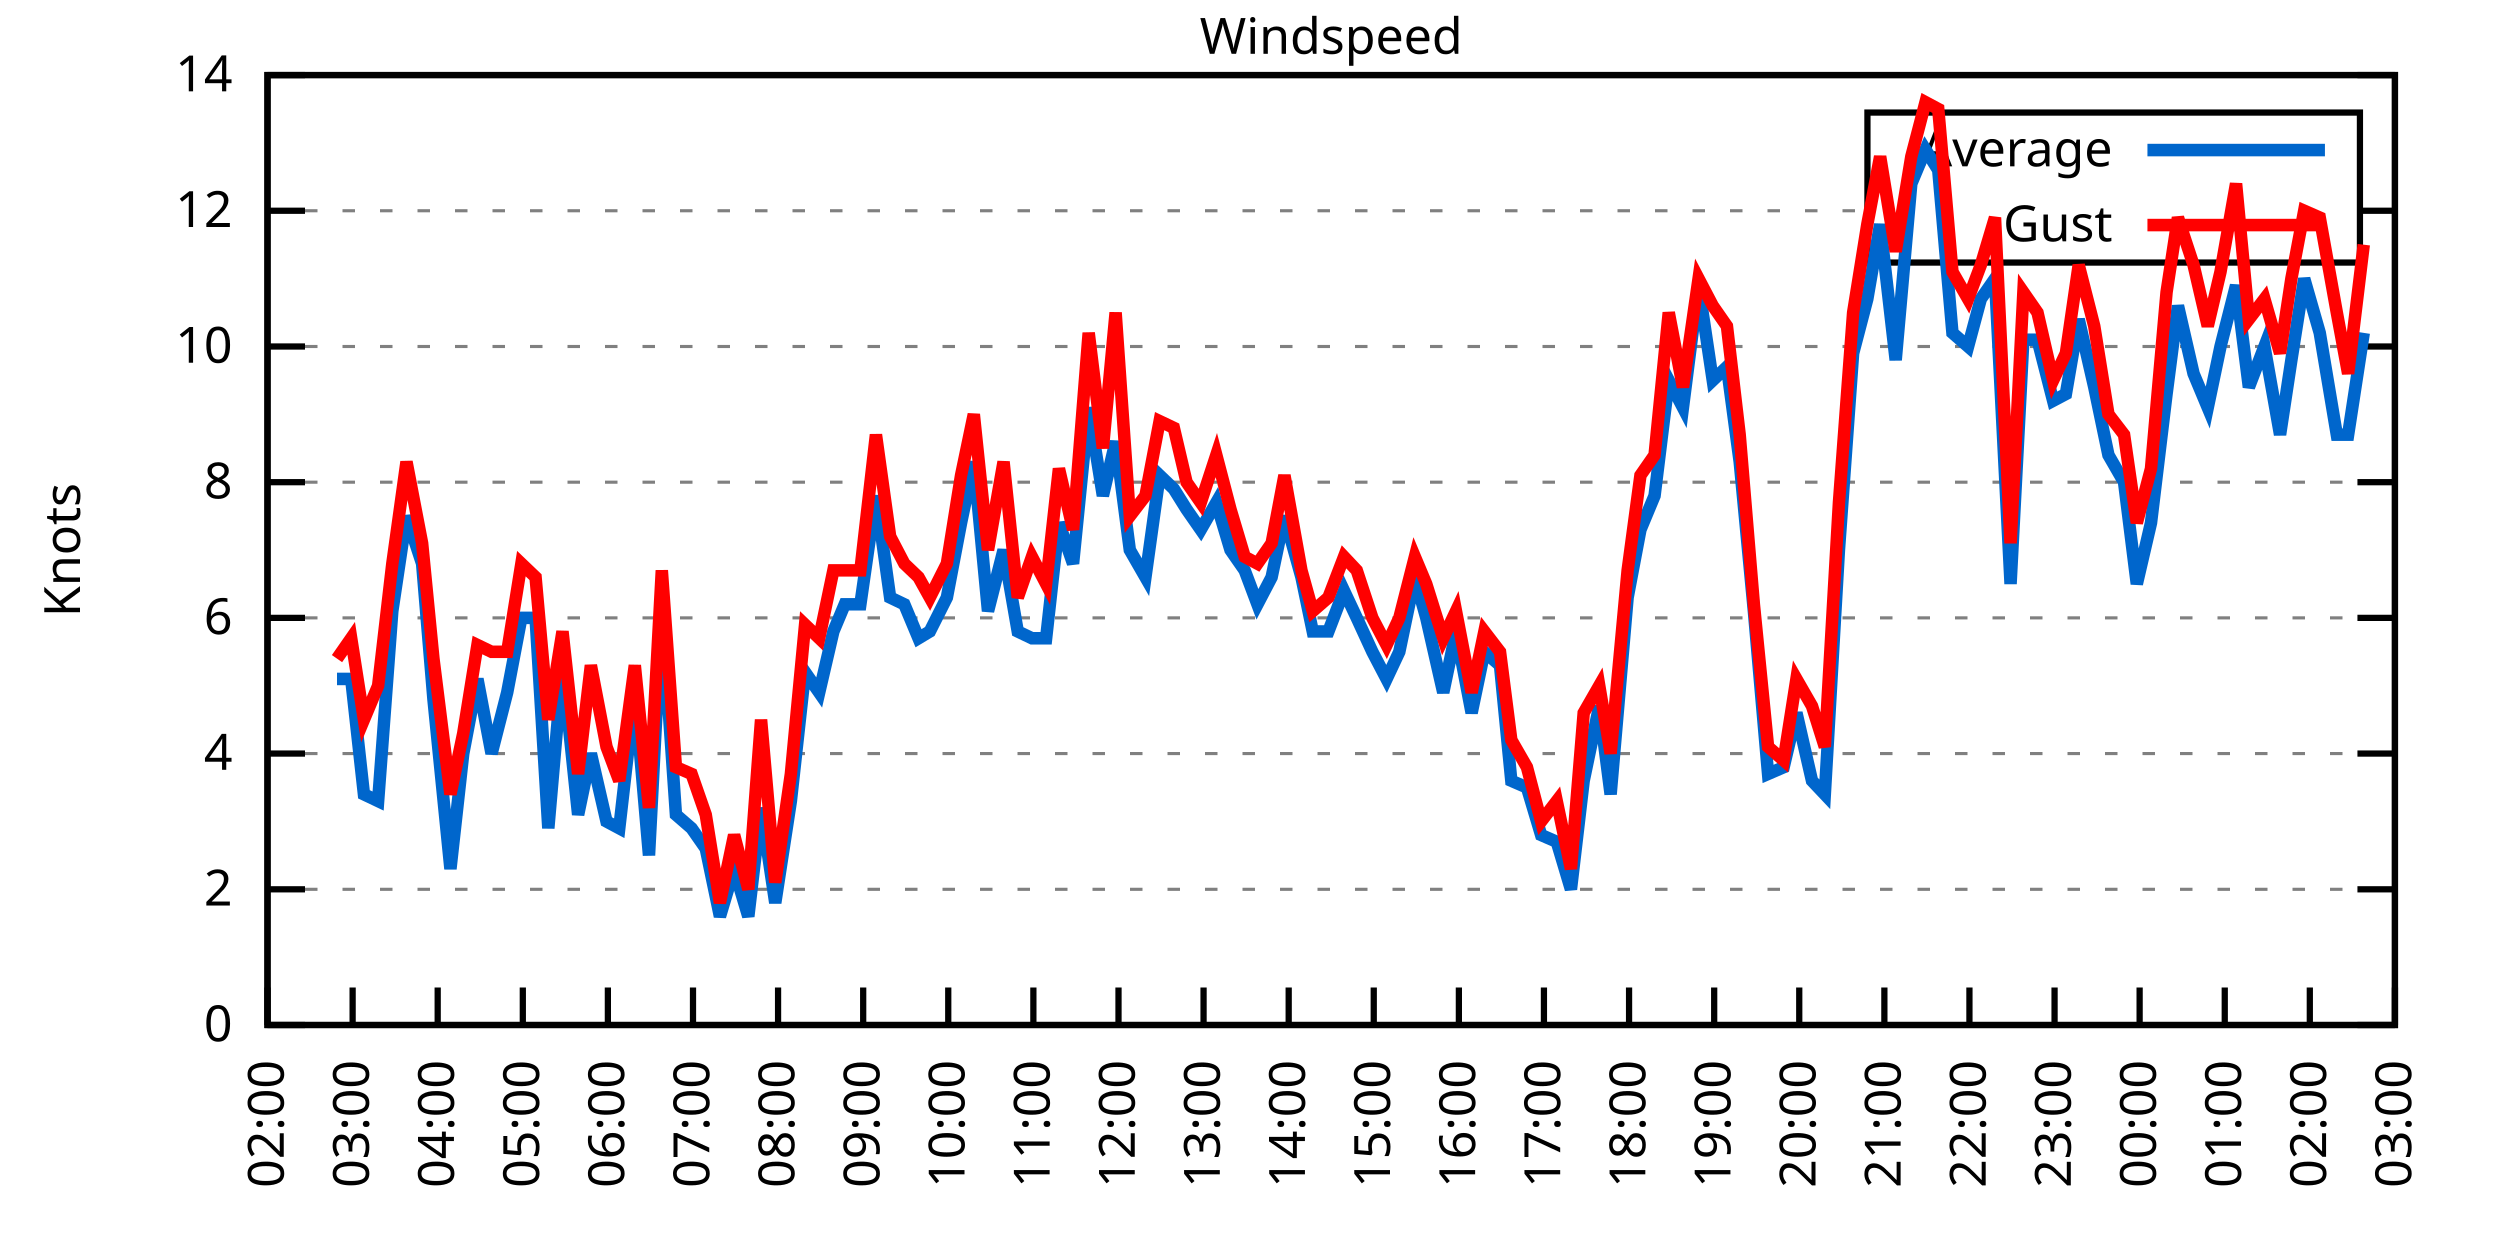
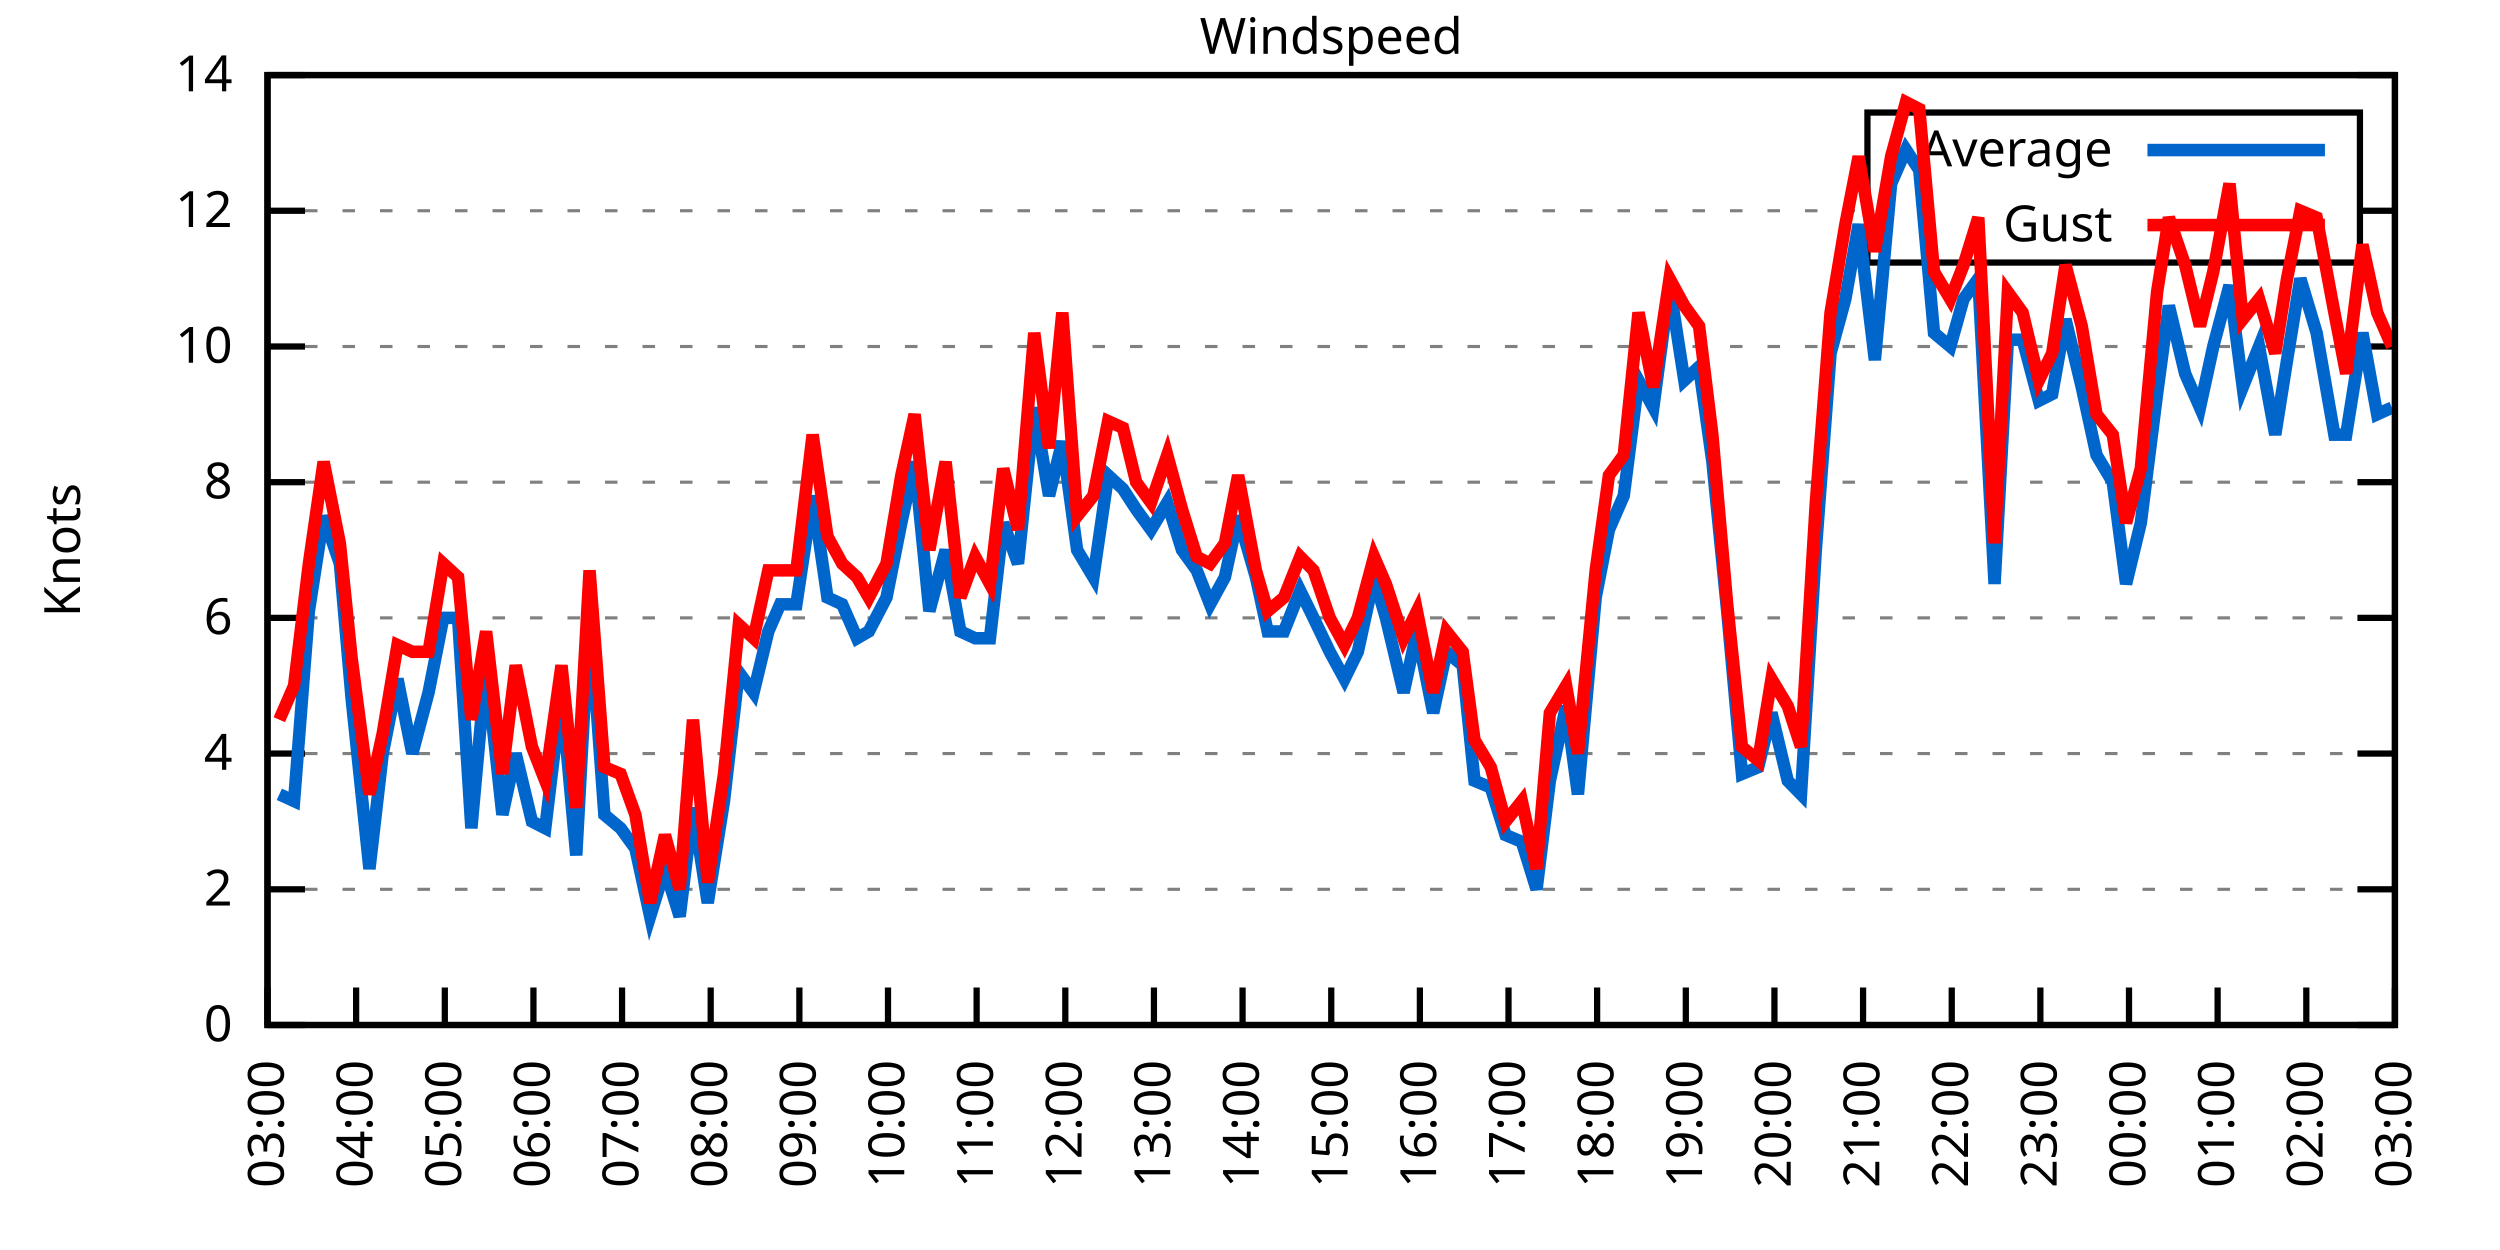
<svg xmlns="http://www.w3.org/2000/svg" xmlns:xlink="http://www.w3.org/1999/xlink" width="400" height="200" viewBox="0 0 400 200">
  <g id="gnuplot_canvas">
    <rect x="0" y="0" width="400" height="200" fill="none" />
    <defs>
      <circle id="gpDot" r="0.5" stroke-width="0.5" stroke="currentColor" />
      <path id="gpPt0" stroke-width="0.333" stroke="currentColor" d="M-1,0 h2 M0,-1 v2" />
      <path id="gpPt1" stroke-width="0.333" stroke="currentColor" d="M-1,-1 L1,1 M1,-1 L-1,1" />
      <path id="gpPt2" stroke-width="0.333" stroke="currentColor" d="M-1,0 L1,0 M0,-1 L0,1 M-1,-1 L1,1 M-1,1 L1,-1" />
      <rect id="gpPt3" stroke-width="0.333" stroke="currentColor" x="-1" y="-1" width="2" height="2" />
      <rect id="gpPt4" stroke-width="0.333" stroke="currentColor" fill="currentColor" x="-1" y="-1" width="2" height="2" />
      <circle id="gpPt5" stroke-width="0.333" stroke="currentColor" cx="0" cy="0" r="1" />
      <use xlink:href="#gpPt5" id="gpPt6" fill="currentColor" stroke="none" />
      <path id="gpPt7" stroke-width="0.333" stroke="currentColor" d="M0,-1.33 L-1.33,0.67 L1.33,0.67 z" />
      <use xlink:href="#gpPt7" id="gpPt8" fill="currentColor" stroke="none" />
      <use xlink:href="#gpPt7" id="gpPt9" stroke="currentColor" transform="rotate(180)" />
      <use xlink:href="#gpPt9" id="gpPt10" fill="currentColor" stroke="none" />
      <use xlink:href="#gpPt3" id="gpPt11" stroke="currentColor" transform="rotate(45)" />
      <use xlink:href="#gpPt11" id="gpPt12" fill="currentColor" stroke="none" />
      <path id="gpPt13" stroke-width="0.333" stroke="currentColor" d="M0,1.330 L1.265,0.411 L0.782,-1.067 L-0.782,-1.076 L-1.265,0.411 z" />
      <use xlink:href="#gpPt13" id="gpPt14" fill="currentColor" stroke="none" />
      <filter id="textbox" filterUnits="objectBoundingBox" x="0" y="0" height="1" width="1">
        <feFlood flood-color="white" flood-opacity="1" result="bgnd" />
        <feComposite in="SourceGraphic" in2="bgnd" operator="atop" />
      </filter>
      <filter id="greybox" filterUnits="objectBoundingBox" x="0" y="0" height="1" width="1">
        <feFlood flood-color="lightgrey" flood-opacity="1" result="grey" />
        <feComposite in="SourceGraphic" in2="grey" operator="atop" />
      </filter>
    </defs>
    <g fill="none" color="white" stroke="currentColor" stroke-width="1.00" stroke-linecap="butt" stroke-linejoin="miter">
</g>
    <g fill="none" color="black" stroke="currentColor" stroke-width="1.00" stroke-linecap="butt" stroke-linejoin="miter">
      <g stroke="none" shape-rendering="crispEdges">
        <polygon fill="rgb(255, 255, 255)" points="42.80,164.00 383.18,164.00 383.18,12.02 42.80,12.02 " />
      </g>
    </g>
    <g fill="none" color="black" stroke="currentColor" stroke-width="1.00" stroke-linecap="butt" stroke-linejoin="miter">
</g>
    <g fill="none" color="black" stroke="black" stroke-width="0.50" stroke-linecap="butt" stroke-linejoin="miter">
</g>
    <g fill="none" color="gray" stroke="currentColor" stroke-width="0.50" stroke-linecap="butt" stroke-linejoin="miter">
      <path stroke="gray" stroke-dasharray="2,4" class="gridline" d="M42.80,164.00 L383.19,164.00  " />
    </g>
    <g fill="none" color="gray" stroke="gray" stroke-width="1.00" stroke-linecap="butt" stroke-linejoin="miter">
</g>
    <g fill="none" color="black" stroke="currentColor" stroke-width="1.00" stroke-linecap="butt" stroke-linejoin="miter">
      <path stroke="black" d="M42.80,164.00 L48.80,164.00 M383.19,164.00 L377.19,164.00  " />
      <g transform="translate(37.20,166.60)" stroke="none" fill="black" font-family="Sans" font-size="8.00" text-anchor="end">
        <text>
          <tspan font-family="Sans"> 0</tspan>
        </text>
      </g>
    </g>
    <g fill="none" color="black" stroke="currentColor" stroke-width="1.00" stroke-linecap="butt" stroke-linejoin="miter">
</g>
    <g fill="none" color="black" stroke="black" stroke-width="0.50" stroke-linecap="butt" stroke-linejoin="miter">
</g>
    <g fill="none" color="gray" stroke="currentColor" stroke-width="0.50" stroke-linecap="butt" stroke-linejoin="miter">
      <path stroke="gray" stroke-dasharray="2,4" class="gridline" d="M42.80,142.29 L383.19,142.29  " />
    </g>
    <g fill="none" color="gray" stroke="gray" stroke-width="1.00" stroke-linecap="butt" stroke-linejoin="miter">
</g>
    <g fill="none" color="black" stroke="currentColor" stroke-width="1.00" stroke-linecap="butt" stroke-linejoin="miter">
      <path stroke="black" d="M42.80,142.29 L48.80,142.29 M383.19,142.29 L377.19,142.29  " />
      <g transform="translate(37.20,144.89)" stroke="none" fill="black" font-family="Sans" font-size="8.00" text-anchor="end">
        <text>
          <tspan font-family="Sans"> 2</tspan>
        </text>
      </g>
    </g>
    <g fill="none" color="black" stroke="currentColor" stroke-width="1.00" stroke-linecap="butt" stroke-linejoin="miter">
</g>
    <g fill="none" color="black" stroke="black" stroke-width="0.50" stroke-linecap="butt" stroke-linejoin="miter">
</g>
    <g fill="none" color="gray" stroke="currentColor" stroke-width="0.50" stroke-linecap="butt" stroke-linejoin="miter">
      <path stroke="gray" stroke-dasharray="2,4" class="gridline" d="M42.80,120.57 L383.19,120.57  " />
    </g>
    <g fill="none" color="gray" stroke="gray" stroke-width="1.00" stroke-linecap="butt" stroke-linejoin="miter">
</g>
    <g fill="none" color="black" stroke="currentColor" stroke-width="1.00" stroke-linecap="butt" stroke-linejoin="miter">
      <path stroke="black" d="M42.80,120.57 L48.80,120.57 M383.19,120.57 L377.19,120.57  " />
      <g transform="translate(37.20,123.17)" stroke="none" fill="black" font-family="Sans" font-size="8.00" text-anchor="end">
        <text>
          <tspan font-family="Sans"> 4</tspan>
        </text>
      </g>
    </g>
    <g fill="none" color="black" stroke="currentColor" stroke-width="1.00" stroke-linecap="butt" stroke-linejoin="miter">
</g>
    <g fill="none" color="black" stroke="black" stroke-width="0.50" stroke-linecap="butt" stroke-linejoin="miter">
</g>
    <g fill="none" color="gray" stroke="currentColor" stroke-width="0.50" stroke-linecap="butt" stroke-linejoin="miter">
      <path stroke="gray" stroke-dasharray="2,4" class="gridline" d="M42.80,98.86 L383.19,98.86  " />
    </g>
    <g fill="none" color="gray" stroke="gray" stroke-width="1.00" stroke-linecap="butt" stroke-linejoin="miter">
</g>
    <g fill="none" color="black" stroke="currentColor" stroke-width="1.00" stroke-linecap="butt" stroke-linejoin="miter">
      <path stroke="black" d="M42.80,98.86 L48.80,98.86 M383.19,98.86 L377.19,98.86  " />
      <g transform="translate(37.20,101.46)" stroke="none" fill="black" font-family="Sans" font-size="8.00" text-anchor="end">
        <text>
          <tspan font-family="Sans"> 6</tspan>
        </text>
      </g>
    </g>
    <g fill="none" color="black" stroke="currentColor" stroke-width="1.00" stroke-linecap="butt" stroke-linejoin="miter">
</g>
    <g fill="none" color="black" stroke="black" stroke-width="0.50" stroke-linecap="butt" stroke-linejoin="miter">
</g>
    <g fill="none" color="gray" stroke="currentColor" stroke-width="0.50" stroke-linecap="butt" stroke-linejoin="miter">
      <path stroke="gray" stroke-dasharray="2,4" class="gridline" d="M42.80,77.15 L383.19,77.15  " />
    </g>
    <g fill="none" color="gray" stroke="gray" stroke-width="1.00" stroke-linecap="butt" stroke-linejoin="miter">
</g>
    <g fill="none" color="black" stroke="currentColor" stroke-width="1.00" stroke-linecap="butt" stroke-linejoin="miter">
      <path stroke="black" d="M42.80,77.15 L48.80,77.15 M383.19,77.15 L377.19,77.15  " />
      <g transform="translate(37.20,79.75)" stroke="none" fill="black" font-family="Sans" font-size="8.00" text-anchor="end">
        <text>
          <tspan font-family="Sans"> 8</tspan>
        </text>
      </g>
    </g>
    <g fill="none" color="black" stroke="currentColor" stroke-width="1.00" stroke-linecap="butt" stroke-linejoin="miter">
</g>
    <g fill="none" color="black" stroke="black" stroke-width="0.50" stroke-linecap="butt" stroke-linejoin="miter">
</g>
    <g fill="none" color="gray" stroke="currentColor" stroke-width="0.50" stroke-linecap="butt" stroke-linejoin="miter">
      <path stroke="gray" stroke-dasharray="2,4" class="gridline" d="M42.80,55.44 L383.19,55.44  " />
    </g>
    <g fill="none" color="gray" stroke="gray" stroke-width="1.00" stroke-linecap="butt" stroke-linejoin="miter">
</g>
    <g fill="none" color="black" stroke="currentColor" stroke-width="1.00" stroke-linecap="butt" stroke-linejoin="miter">
      <path stroke="black" d="M42.80,55.44 L48.80,55.44 M383.19,55.44 L377.19,55.44  " />
      <g transform="translate(37.20,58.04)" stroke="none" fill="black" font-family="Sans" font-size="8.00" text-anchor="end">
        <text>
          <tspan font-family="Sans"> 10</tspan>
        </text>
      </g>
    </g>
    <g fill="none" color="black" stroke="currentColor" stroke-width="1.00" stroke-linecap="butt" stroke-linejoin="miter">
</g>
    <g fill="none" color="black" stroke="black" stroke-width="0.50" stroke-linecap="butt" stroke-linejoin="miter">
</g>
    <g fill="none" color="gray" stroke="currentColor" stroke-width="0.50" stroke-linecap="butt" stroke-linejoin="miter">
      <path stroke="gray" stroke-dasharray="2,4" class="gridline" d="M42.80,33.72 L298.79,33.72 M377.59,33.72 L383.19,33.72  " />
    </g>
    <g fill="none" color="gray" stroke="gray" stroke-width="1.00" stroke-linecap="butt" stroke-linejoin="miter">
</g>
    <g fill="none" color="black" stroke="currentColor" stroke-width="1.00" stroke-linecap="butt" stroke-linejoin="miter">
      <path stroke="black" d="M42.80,33.72 L48.80,33.72 M383.19,33.72 L377.19,33.72  " />
      <g transform="translate(37.20,36.32)" stroke="none" fill="black" font-family="Sans" font-size="8.00" text-anchor="end">
        <text>
          <tspan font-family="Sans"> 12</tspan>
        </text>
      </g>
    </g>
    <g fill="none" color="black" stroke="currentColor" stroke-width="1.00" stroke-linecap="butt" stroke-linejoin="miter">
</g>
    <g fill="none" color="black" stroke="black" stroke-width="0.50" stroke-linecap="butt" stroke-linejoin="miter">
</g>
    <g fill="none" color="gray" stroke="currentColor" stroke-width="0.50" stroke-linecap="butt" stroke-linejoin="miter">
      <path stroke="gray" stroke-dasharray="2,4" class="gridline" d="M42.80,12.01 L383.19,12.01  " />
    </g>
    <g fill="none" color="gray" stroke="gray" stroke-width="1.00" stroke-linecap="butt" stroke-linejoin="miter">
</g>
    <g fill="none" color="black" stroke="currentColor" stroke-width="1.00" stroke-linecap="butt" stroke-linejoin="miter">
      <path stroke="black" d="M42.80,12.01 L48.80,12.01 M383.19,12.01 L377.19,12.01  " />
      <g transform="translate(37.20,14.61)" stroke="none" fill="black" font-family="Sans" font-size="8.00" text-anchor="end">
        <text>
          <tspan font-family="Sans"> 14</tspan>
        </text>
      </g>
    </g>
    <g fill="none" color="black" stroke="currentColor" stroke-width="1.00" stroke-linecap="butt" stroke-linejoin="miter">
      <path stroke="black" d="M42.80,164.00 L42.80,158.00  " />
      <g transform="translate(45.40,169.60) rotate(270.00)" stroke="none" fill="black" font-family="Sans" font-size="8.00" text-anchor="end">
        <text>
-           <tspan font-family="Sans">02:00</tspan>
-         </text>
-       </g>
-     </g>
-     <g fill="none" color="black" stroke="currentColor" stroke-width="1.00" stroke-linecap="butt" stroke-linejoin="miter">
-       <path stroke="black" d="M56.42,164.00 L56.42,158.00  " />
-       <g transform="translate(59.02,169.60) rotate(270.00)" stroke="none" fill="black" font-family="Sans" font-size="8.00" text-anchor="end">
-         <text>
          <tspan font-family="Sans">03:00</tspan>
        </text>
      </g>
    </g>
    <g fill="none" color="black" stroke="currentColor" stroke-width="1.00" stroke-linecap="butt" stroke-linejoin="miter">
-       <path stroke="black" d="M70.03,164.00 L70.03,158.00  " />
-       <g transform="translate(72.63,169.60) rotate(270.00)" stroke="none" fill="black" font-family="Sans" font-size="8.00" text-anchor="end">
+       <path stroke="black" d="M56.98,164.00 L56.98,158.00  " />
+       <g transform="translate(59.58,169.60) rotate(270.00)" stroke="none" fill="black" font-family="Sans" font-size="8.00" text-anchor="end">
        <text>
          <tspan font-family="Sans">04:00</tspan>
        </text>
      </g>
    </g>
    <g fill="none" color="black" stroke="currentColor" stroke-width="1.00" stroke-linecap="butt" stroke-linejoin="miter">
-       <path stroke="black" d="M83.65,164.00 L83.65,158.00  " />
-       <g transform="translate(86.25,169.60) rotate(270.00)" stroke="none" fill="black" font-family="Sans" font-size="8.00" text-anchor="end">
+       <path stroke="black" d="M71.17,164.00 L71.17,158.00  " />
+       <g transform="translate(73.77,169.60) rotate(270.00)" stroke="none" fill="black" font-family="Sans" font-size="8.00" text-anchor="end">
        <text>
          <tspan font-family="Sans">05:00</tspan>
        </text>
      </g>
    </g>
    <g fill="none" color="black" stroke="currentColor" stroke-width="1.00" stroke-linecap="butt" stroke-linejoin="miter">
-       <path stroke="black" d="M97.26,164.00 L97.26,158.00  " />
-       <g transform="translate(99.86,169.60) rotate(270.00)" stroke="none" fill="black" font-family="Sans" font-size="8.00" text-anchor="end">
+       <path stroke="black" d="M85.35,164.00 L85.35,158.00  " />
+       <g transform="translate(87.95,169.60) rotate(270.00)" stroke="none" fill="black" font-family="Sans" font-size="8.00" text-anchor="end">
        <text>
          <tspan font-family="Sans">06:00</tspan>
        </text>
      </g>
    </g>
    <g fill="none" color="black" stroke="currentColor" stroke-width="1.00" stroke-linecap="butt" stroke-linejoin="miter">
-       <path stroke="black" d="M110.88,164.00 L110.88,158.00  " />
-       <g transform="translate(113.48,169.60) rotate(270.00)" stroke="none" fill="black" font-family="Sans" font-size="8.00" text-anchor="end">
+       <path stroke="black" d="M99.53,164.00 L99.53,158.00  " />
+       <g transform="translate(102.13,169.60) rotate(270.00)" stroke="none" fill="black" font-family="Sans" font-size="8.00" text-anchor="end">
        <text>
          <tspan font-family="Sans">07:00</tspan>
        </text>
      </g>
    </g>
    <g fill="none" color="black" stroke="currentColor" stroke-width="1.00" stroke-linecap="butt" stroke-linejoin="miter">
-       <path stroke="black" d="M124.49,164.00 L124.49,158.00  " />
-       <g transform="translate(127.09,169.60) rotate(270.00)" stroke="none" fill="black" font-family="Sans" font-size="8.00" text-anchor="end">
+       <path stroke="black" d="M113.71,164.00 L113.71,158.00  " />
+       <g transform="translate(116.31,169.60) rotate(270.00)" stroke="none" fill="black" font-family="Sans" font-size="8.00" text-anchor="end">
        <text>
          <tspan font-family="Sans">08:00</tspan>
        </text>
      </g>
    </g>
    <g fill="none" color="black" stroke="currentColor" stroke-width="1.00" stroke-linecap="butt" stroke-linejoin="miter">
-       <path stroke="black" d="M138.11,164.00 L138.11,158.00  " />
-       <g transform="translate(140.71,169.60) rotate(270.00)" stroke="none" fill="black" font-family="Sans" font-size="8.00" text-anchor="end">
+       <path stroke="black" d="M127.90,164.00 L127.90,158.00  " />
+       <g transform="translate(130.50,169.60) rotate(270.00)" stroke="none" fill="black" font-family="Sans" font-size="8.00" text-anchor="end">
        <text>
          <tspan font-family="Sans">09:00</tspan>
        </text>
      </g>
    </g>
    <g fill="none" color="black" stroke="currentColor" stroke-width="1.00" stroke-linecap="butt" stroke-linejoin="miter">
-       <path stroke="black" d="M151.72,164.00 L151.72,158.00  " />
-       <g transform="translate(154.32,169.60) rotate(270.00)" stroke="none" fill="black" font-family="Sans" font-size="8.00" text-anchor="end">
+       <path stroke="black" d="M142.08,164.00 L142.08,158.00  " />
+       <g transform="translate(144.68,169.60) rotate(270.00)" stroke="none" fill="black" font-family="Sans" font-size="8.00" text-anchor="end">
        <text>
          <tspan font-family="Sans">10:00</tspan>
        </text>
      </g>
    </g>
    <g fill="none" color="black" stroke="currentColor" stroke-width="1.00" stroke-linecap="butt" stroke-linejoin="miter">
-       <path stroke="black" d="M165.34,164.00 L165.34,158.00  " />
-       <g transform="translate(167.94,169.60) rotate(270.00)" stroke="none" fill="black" font-family="Sans" font-size="8.00" text-anchor="end">
+       <path stroke="black" d="M156.26,164.00 L156.26,158.00  " />
+       <g transform="translate(158.86,169.60) rotate(270.00)" stroke="none" fill="black" font-family="Sans" font-size="8.00" text-anchor="end">
        <text>
          <tspan font-family="Sans">11:00</tspan>
        </text>
      </g>
    </g>
    <g fill="none" color="black" stroke="currentColor" stroke-width="1.00" stroke-linecap="butt" stroke-linejoin="miter">
-       <path stroke="black" d="M178.96,164.00 L178.96,158.00  " />
-       <g transform="translate(181.56,169.60) rotate(270.00)" stroke="none" fill="black" font-family="Sans" font-size="8.00" text-anchor="end">
+       <path stroke="black" d="M170.45,164.00 L170.45,158.00  " />
+       <g transform="translate(173.05,169.60) rotate(270.00)" stroke="none" fill="black" font-family="Sans" font-size="8.00" text-anchor="end">
        <text>
          <tspan font-family="Sans">12:00</tspan>
        </text>
      </g>
    </g>
    <g fill="none" color="black" stroke="currentColor" stroke-width="1.00" stroke-linecap="butt" stroke-linejoin="miter">
-       <path stroke="black" d="M192.57,164.00 L192.57,158.00  " />
-       <g transform="translate(195.17,169.60) rotate(270.00)" stroke="none" fill="black" font-family="Sans" font-size="8.00" text-anchor="end">
+       <path stroke="black" d="M184.63,164.00 L184.63,158.00  " />
+       <g transform="translate(187.23,169.60) rotate(270.00)" stroke="none" fill="black" font-family="Sans" font-size="8.00" text-anchor="end">
        <text>
          <tspan font-family="Sans">13:00</tspan>
        </text>
      </g>
    </g>
    <g fill="none" color="black" stroke="currentColor" stroke-width="1.00" stroke-linecap="butt" stroke-linejoin="miter">
-       <path stroke="black" d="M206.19,164.00 L206.19,158.00  " />
-       <g transform="translate(208.79,169.60) rotate(270.00)" stroke="none" fill="black" font-family="Sans" font-size="8.00" text-anchor="end">
+       <path stroke="black" d="M198.81,164.00 L198.81,158.00  " />
+       <g transform="translate(201.41,169.60) rotate(270.00)" stroke="none" fill="black" font-family="Sans" font-size="8.00" text-anchor="end">
        <text>
          <tspan font-family="Sans">14:00</tspan>
        </text>
      </g>
    </g>
    <g fill="none" color="black" stroke="currentColor" stroke-width="1.00" stroke-linecap="butt" stroke-linejoin="miter">
-       <path stroke="black" d="M219.80,164.00 L219.80,158.00  " />
-       <g transform="translate(222.40,169.60) rotate(270.00)" stroke="none" fill="black" font-family="Sans" font-size="8.00" text-anchor="end">
+       <path stroke="black" d="M213.00,164.00 L213.00,158.00  " />
+       <g transform="translate(215.60,169.60) rotate(270.00)" stroke="none" fill="black" font-family="Sans" font-size="8.00" text-anchor="end">
        <text>
          <tspan font-family="Sans">15:00</tspan>
        </text>
      </g>
    </g>
    <g fill="none" color="black" stroke="currentColor" stroke-width="1.00" stroke-linecap="butt" stroke-linejoin="miter">
-       <path stroke="black" d="M233.42,164.00 L233.42,158.00  " />
-       <g transform="translate(236.02,169.60) rotate(270.00)" stroke="none" fill="black" font-family="Sans" font-size="8.00" text-anchor="end">
+       <path stroke="black" d="M227.18,164.00 L227.18,158.00  " />
+       <g transform="translate(229.78,169.60) rotate(270.00)" stroke="none" fill="black" font-family="Sans" font-size="8.00" text-anchor="end">
        <text>
          <tspan font-family="Sans">16:00</tspan>
        </text>
      </g>
    </g>
    <g fill="none" color="black" stroke="currentColor" stroke-width="1.00" stroke-linecap="butt" stroke-linejoin="miter">
-       <path stroke="black" d="M247.03,164.00 L247.03,158.00  " />
-       <g transform="translate(249.63,169.60) rotate(270.00)" stroke="none" fill="black" font-family="Sans" font-size="8.00" text-anchor="end">
+       <path stroke="black" d="M241.36,164.00 L241.36,158.00  " />
+       <g transform="translate(243.96,169.60) rotate(270.00)" stroke="none" fill="black" font-family="Sans" font-size="8.00" text-anchor="end">
        <text>
          <tspan font-family="Sans">17:00</tspan>
        </text>
      </g>
    </g>
    <g fill="none" color="black" stroke="currentColor" stroke-width="1.00" stroke-linecap="butt" stroke-linejoin="miter">
-       <path stroke="black" d="M260.65,164.00 L260.65,158.00  " />
-       <g transform="translate(263.25,169.60) rotate(270.00)" stroke="none" fill="black" font-family="Sans" font-size="8.00" text-anchor="end">
+       <path stroke="black" d="M255.54,164.00 L255.54,158.00  " />
+       <g transform="translate(258.14,169.60) rotate(270.00)" stroke="none" fill="black" font-family="Sans" font-size="8.00" text-anchor="end">
        <text>
          <tspan font-family="Sans">18:00</tspan>
        </text>
      </g>
    </g>
    <g fill="none" color="black" stroke="currentColor" stroke-width="1.00" stroke-linecap="butt" stroke-linejoin="miter">
-       <path stroke="black" d="M274.27,164.00 L274.27,158.00  " />
-       <g transform="translate(276.87,169.60) rotate(270.00)" stroke="none" fill="black" font-family="Sans" font-size="8.00" text-anchor="end">
+       <path stroke="black" d="M269.73,164.00 L269.73,158.00  " />
+       <g transform="translate(272.33,169.60) rotate(270.00)" stroke="none" fill="black" font-family="Sans" font-size="8.00" text-anchor="end">
        <text>
          <tspan font-family="Sans">19:00</tspan>
        </text>
      </g>
    </g>
    <g fill="none" color="black" stroke="currentColor" stroke-width="1.00" stroke-linecap="butt" stroke-linejoin="miter">
-       <path stroke="black" d="M287.88,164.00 L287.88,158.00  " />
-       <g transform="translate(290.48,169.60) rotate(270.00)" stroke="none" fill="black" font-family="Sans" font-size="8.00" text-anchor="end">
+       <path stroke="black" d="M283.91,164.00 L283.91,158.00  " />
+       <g transform="translate(286.51,169.60) rotate(270.00)" stroke="none" fill="black" font-family="Sans" font-size="8.00" text-anchor="end">
        <text>
          <tspan font-family="Sans">20:00</tspan>
        </text>
      </g>
    </g>
    <g fill="none" color="black" stroke="currentColor" stroke-width="1.00" stroke-linecap="butt" stroke-linejoin="miter">
-       <path stroke="black" d="M301.50,164.00 L301.50,158.00  " />
-       <g transform="translate(304.10,169.60) rotate(270.00)" stroke="none" fill="black" font-family="Sans" font-size="8.00" text-anchor="end">
+       <path stroke="black" d="M298.09,164.00 L298.09,158.00  " />
+       <g transform="translate(300.69,169.60) rotate(270.00)" stroke="none" fill="black" font-family="Sans" font-size="8.00" text-anchor="end">
        <text>
          <tspan font-family="Sans">21:00</tspan>
        </text>
      </g>
    </g>
    <g fill="none" color="black" stroke="currentColor" stroke-width="1.00" stroke-linecap="butt" stroke-linejoin="miter">
-       <path stroke="black" d="M315.11,164.00 L315.11,158.00  " />
-       <g transform="translate(317.71,169.60) rotate(270.00)" stroke="none" fill="black" font-family="Sans" font-size="8.00" text-anchor="end">
+       <path stroke="black" d="M312.28,164.00 L312.28,158.00  " />
+       <g transform="translate(314.88,169.60) rotate(270.00)" stroke="none" fill="black" font-family="Sans" font-size="8.00" text-anchor="end">
        <text>
          <tspan font-family="Sans">22:00</tspan>
        </text>
      </g>
    </g>
    <g fill="none" color="black" stroke="currentColor" stroke-width="1.00" stroke-linecap="butt" stroke-linejoin="miter">
-       <path stroke="black" d="M328.73,164.00 L328.73,158.00  " />
-       <g transform="translate(331.33,169.60) rotate(270.00)" stroke="none" fill="black" font-family="Sans" font-size="8.00" text-anchor="end">
+       <path stroke="black" d="M326.46,164.00 L326.46,158.00  " />
+       <g transform="translate(329.06,169.60) rotate(270.00)" stroke="none" fill="black" font-family="Sans" font-size="8.00" text-anchor="end">
        <text>
          <tspan font-family="Sans">23:00</tspan>
        </text>
      </g>
    </g>
    <g fill="none" color="black" stroke="currentColor" stroke-width="1.00" stroke-linecap="butt" stroke-linejoin="miter">
-       <path stroke="black" d="M342.34,164.00 L342.34,158.00  " />
-       <g transform="translate(344.94,169.60) rotate(270.00)" stroke="none" fill="black" font-family="Sans" font-size="8.00" text-anchor="end">
+       <path stroke="black" d="M340.64,164.00 L340.64,158.00  " />
+       <g transform="translate(343.24,169.60) rotate(270.00)" stroke="none" fill="black" font-family="Sans" font-size="8.00" text-anchor="end">
        <text>
          <tspan font-family="Sans">00:00</tspan>
        </text>
      </g>
    </g>
    <g fill="none" color="black" stroke="currentColor" stroke-width="1.00" stroke-linecap="butt" stroke-linejoin="miter">
-       <path stroke="black" d="M355.96,164.00 L355.96,158.00  " />
-       <g transform="translate(358.56,169.60) rotate(270.00)" stroke="none" fill="black" font-family="Sans" font-size="8.00" text-anchor="end">
+       <path stroke="black" d="M354.82,164.00 L354.82,158.00  " />
+       <g transform="translate(357.42,169.60) rotate(270.00)" stroke="none" fill="black" font-family="Sans" font-size="8.00" text-anchor="end">
        <text>
          <tspan font-family="Sans">01:00</tspan>
        </text>
      </g>
    </g>
    <g fill="none" color="black" stroke="currentColor" stroke-width="1.00" stroke-linecap="butt" stroke-linejoin="miter">
-       <path stroke="black" d="M369.57,164.00 L369.57,158.00  " />
-       <g transform="translate(372.17,169.60) rotate(270.00)" stroke="none" fill="black" font-family="Sans" font-size="8.00" text-anchor="end">
+       <path stroke="black" d="M369.01,164.00 L369.01,158.00  " />
+       <g transform="translate(371.61,169.60) rotate(270.00)" stroke="none" fill="black" font-family="Sans" font-size="8.00" text-anchor="end">
        <text>
          <tspan font-family="Sans">02:00</tspan>
        </text>
      </g>
    </g>
    <g fill="none" color="black" stroke="currentColor" stroke-width="1.00" stroke-linecap="butt" stroke-linejoin="miter">
      <path stroke="black" d="M383.19,164.00 L383.19,158.00  " />
      <g transform="translate(385.79,169.60) rotate(270.00)" stroke="none" fill="black" font-family="Sans" font-size="8.00" text-anchor="end">
        <text>
          <tspan font-family="Sans">03:00</tspan>
        </text>
      </g>
    </g>
    <g fill="none" color="black" stroke="currentColor" stroke-width="1.00" stroke-linecap="butt" stroke-linejoin="miter">
</g>
    <g fill="none" color="black" stroke="currentColor" stroke-width="1.00" stroke-linecap="butt" stroke-linejoin="miter">
      <path stroke="black" d="M42.80,12.01 L42.80,164.00 L383.19,164.00 L383.19,12.01 L42.80,12.01 Z  " />
    </g>
    <g fill="none" color="black" stroke="currentColor" stroke-width="1.00" stroke-linecap="butt" stroke-linejoin="miter">
</g>
    <g fill="none" color="black" stroke="currentColor" stroke-width="1.00" stroke-linecap="butt" stroke-linejoin="miter">
      <path stroke="black" d="M298.79,42.01 L298.79,18.01 L377.59,18.01 L377.59,42.01 L298.79,42.01 Z  " />
    </g>
    <g id="Windspeed_plot_1">
      <g fill="none" color="white" stroke="black" stroke-width="2.00" stroke-linecap="butt" stroke-linejoin="miter">
</g>
      <g fill="none" color="black" stroke="currentColor" stroke-width="2.00" stroke-linecap="butt" stroke-linejoin="miter">
        <g transform="translate(337.99,26.61)" stroke="none" fill="black" font-family="Sans" font-size="8.00" text-anchor="end">
          <text>
            <tspan font-family="Sans">Average</tspan>
          </text>
        </g>
      </g>
      <g fill="none" color="black" stroke="currentColor" stroke-width="2.00" stroke-linecap="butt" stroke-linejoin="miter">
-         <path stroke="rgb(  0, 102, 204)" d="M343.59,24.01 L371.99,24.01 M53.92,108.63 L56.19,108.63 L58.23,127.09 L60.50,128.17 L62.77,97.78 L65.04,82.58   L67.54,90.18 L69.35,111.89 L72.07,139.03 L74.12,120.57 L76.39,108.63 L78.65,120.57 L81.15,110.80 L83.42,98.86   L85.69,98.86 L87.73,132.52 L90.00,106.46 L92.50,130.35 L94.54,120.57 L97.04,131.43 L99.08,132.52 L101.57,110.80   L103.84,136.86 L105.89,97.78 L108.15,130.35 L110.65,132.52 L112.92,135.77 L115.19,146.63 L117.46,139.03 L119.73,146.63   L121.77,129.26 L124.04,144.46 L126.54,128.17 L128.81,107.55 L131.07,110.80 L133.34,101.03 L135.16,96.69 L137.66,96.69   L140.15,79.32 L142.42,95.60 L144.69,96.69 L146.96,102.12 L148.77,101.03 L151.50,95.60 L153.77,83.66 L155.81,73.89   L158.08,97.78 L160.57,88.00 L162.84,101.03 L165.11,102.12 L167.38,102.12 L169.43,83.66 L171.69,90.18 L174.19,65.21   L176.46,79.32 L178.50,70.63 L180.77,88.00 L183.27,92.35 L185.54,76.06 L187.81,78.23 L189.85,81.49 L192.12,84.75   L194.61,80.41 L196.88,88.00 L199.15,91.26 L201.19,96.69 L203.46,92.35 L205.51,82.58 L208.23,92.35 L210.04,101.03   L212.54,101.03 L215.04,94.52 L217.08,98.86 L219.58,104.29 L221.85,108.63 L223.89,104.29 L226.38,92.35 L228.20,98.86   L230.92,110.80 L232.96,101.03 L235.46,114.06 L237.50,104.29 L240.00,106.46 L241.81,124.92 L244.31,126.00 L246.58,133.60   L249.08,134.69 L251.35,142.29 L253.39,124.92 L255.88,112.97 L257.70,127.09 L260.42,95.60 L262.47,84.75 L264.73,79.32   L267.00,60.86 L269.27,65.21 L271.77,45.66 L274.04,60.86 L276.31,58.69 L278.35,73.89 L280.62,97.78 L282.89,123.83   L285.38,122.75 L287.43,114.06 L289.92,124.92 L291.97,127.09 L294.23,88.00 L296.50,56.52 L298.77,47.84 L300.82,35.89   L303.31,57.61 L305.81,29.38 L308.08,23.95 L310.12,27.21 L312.39,53.26 L314.89,55.44 L316.93,47.84 L319.20,44.58   L321.69,93.43 L323.74,54.35 L326.00,54.35 L328.50,64.12 L330.54,63.04 L332.59,51.09 L335.08,61.95 L337.35,72.81   L339.85,77.15 L341.89,93.43 L344.16,83.66 L346.65,63.04 L348.47,48.92 L350.97,59.78 L353.24,65.21 L355.28,55.44   L357.77,45.66 L359.82,61.95 L362.31,55.44 L364.81,69.55 L366.62,57.61 L368.67,44.58 L371.16,53.26 L373.89,69.55   L375.70,69.55 L378.20,53.26  " />
+         <path stroke="rgb(  0, 102, 204)" d="M343.59,24.01 L371.99,24.01 M44.69,127.09 L47.05,128.17 L49.42,97.78 L51.78,82.58 L54.38,90.18 L56.27,111.89   L59.11,139.03 L61.24,120.57 L63.60,108.63 L65.97,120.57 L68.57,110.80 L70.93,98.86 L73.29,98.86 L75.42,132.52   L77.78,106.46 L80.38,130.35 L82.51,120.57 L85.11,131.43 L87.24,132.52 L89.84,110.80 L92.20,136.86 L94.33,97.78   L96.70,130.35 L99.30,132.52 L101.66,135.77 L104.02,146.63 L106.39,139.03 L108.75,146.63 L110.88,129.26 L113.24,144.46   L115.84,128.17 L118.21,107.55 L120.57,110.80 L122.93,101.03 L124.82,96.69 L127.42,96.69 L130.02,79.32 L132.39,95.60   L134.75,96.69 L137.12,102.12 L139.01,101.03 L141.84,95.60 L144.21,83.66 L146.34,73.89 L148.70,97.78 L151.30,88.00   L153.66,101.03 L156.03,102.12 L158.39,102.12 L160.52,83.66 L162.88,90.18 L165.48,65.21 L167.85,79.32 L169.97,70.63   L172.34,88.00 L174.94,92.35 L177.30,76.06 L179.67,78.23 L181.79,81.49 L184.16,84.75 L186.76,80.41 L189.12,88.00   L191.48,91.26 L193.61,96.69 L195.98,92.35 L198.10,82.58 L200.94,92.35 L202.83,101.03 L205.43,101.03 L208.03,94.52   L210.16,98.86 L212.76,104.29 L215.12,108.63 L217.25,104.29 L219.85,92.35 L221.74,98.86 L224.58,110.80 L226.71,101.03   L229.31,114.06 L231.43,104.29 L234.03,106.46 L235.92,124.92 L238.52,126.00 L240.89,133.60 L243.49,134.69 L245.85,142.29   L247.98,124.92 L250.58,112.97 L252.47,127.09 L255.31,95.60 L257.43,84.75 L259.80,79.32 L262.16,60.86 L264.53,65.21   L267.13,45.66 L269.49,60.86 L271.85,58.69 L273.98,73.89 L276.35,97.78 L278.71,123.83 L281.31,122.75 L283.44,114.06   L286.04,124.92 L288.16,127.09 L290.53,88.00 L292.89,56.52 L295.26,47.84 L297.38,35.89 L299.98,57.61 L302.58,29.38   L304.95,23.95 L307.08,27.21 L309.44,53.26 L312.04,55.44 L314.17,47.84 L316.53,44.58 L319.13,93.43 L321.26,54.35   L323.62,54.35 L326.22,64.12 L328.35,63.04 L330.48,51.09 L333.08,61.95 L335.44,72.81 L338.04,77.15 L340.17,93.43   L342.53,83.66 L345.13,63.04 L347.02,48.92 L349.62,59.78 L351.99,65.21 L354.12,55.44 L356.72,45.66 L358.84,61.95   L361.44,55.44 L364.04,69.55 L365.93,57.61 L368.06,44.58 L370.66,53.26 L373.50,69.55 L375.39,69.55 L377.99,53.26   L380.35,66.29 L382.72,65.21  " />
      </g>
    </g>
    <g id="Windspeed_plot_2">
      <g fill="none" color="black" stroke="currentColor" stroke-width="2.00" stroke-linecap="butt" stroke-linejoin="miter">
        <g transform="translate(337.99,38.61)" stroke="none" fill="black" font-family="Sans" font-size="8.00" text-anchor="end">
          <text>
            <tspan font-family="Sans">Gust</tspan>
          </text>
        </g>
      </g>
      <g fill="none" color="black" stroke="currentColor" stroke-width="2.00" stroke-linecap="butt" stroke-linejoin="miter">
-         <path stroke="rgb(255,   0,   0)" d="M343.59,36.01 L371.99,36.01 M53.92,105.38 L56.19,102.12 L58.23,115.15 L60.50,109.72 L62.77,90.18 L65.04,73.89   L67.54,86.92 L69.35,105.38 L72.07,127.09 L74.12,117.32 L76.39,103.20 L78.65,104.29 L81.15,104.29 L83.42,90.18   L85.69,92.35 L87.73,115.15 L90.00,101.03 L92.50,123.83 L94.54,106.46 L97.04,119.49 L99.08,124.92 L101.57,106.46   L103.84,129.26 L105.89,91.26 L108.15,122.75 L110.65,123.83 L112.92,130.35 L115.19,144.46 L117.46,133.60 L119.73,142.29   L121.77,115.15 L124.04,141.20 L126.54,123.83 L128.81,99.95 L131.07,102.12 L133.34,91.26 L135.16,91.26 L137.66,91.26   L140.15,69.55 L142.42,85.83 L144.69,90.18 L146.96,92.35 L148.77,95.60 L151.50,90.18 L153.77,76.06 L155.81,66.29   L158.08,88.00 L160.57,73.89 L162.84,95.60 L165.11,89.09 L167.38,93.43 L169.43,74.98 L171.69,84.75 L174.19,53.26   L176.46,71.72 L178.50,50.01 L180.77,82.58 L183.27,79.32 L185.54,67.38 L187.81,68.46 L189.85,77.15 L192.12,80.41   L194.61,72.81 L196.88,81.49 L199.15,89.09 L201.19,90.18 L203.46,86.92 L205.51,76.06 L208.23,91.26 L210.04,97.78   L212.54,95.60 L215.04,89.09 L217.08,91.26 L219.58,98.86 L221.85,103.20 L223.89,98.86 L226.38,89.09 L228.20,93.43   L230.92,102.12 L232.96,97.78 L235.46,110.80 L237.50,101.03 L240.00,104.29 L241.81,118.40 L244.31,122.75 L246.58,131.43   L249.08,128.17 L251.35,139.03 L253.39,114.06 L255.88,109.72 L257.70,120.57 L260.42,91.26 L262.47,76.06 L264.73,72.81   L267.00,50.01 L269.27,61.95 L271.77,44.58 L274.04,48.92 L276.31,52.18 L278.35,69.55 L280.62,96.69 L282.89,119.49   L285.38,121.66 L287.43,108.63 L289.92,112.97 L291.97,119.49 L294.23,80.41 L296.50,50.01 L298.77,35.89 L300.82,25.04   L303.31,40.24 L305.81,25.04 L308.08,16.35 L310.12,17.44 L312.39,43.49 L314.89,47.84 L316.93,42.41 L319.20,34.81   L321.69,86.92 L323.74,46.75 L326.00,50.01 L328.50,60.86 L330.54,56.52 L332.59,42.41 L335.08,52.18 L337.35,66.29   L339.85,69.55 L341.89,83.66 L344.16,74.98 L346.65,46.75 L348.47,34.81 L350.97,42.41 L353.24,52.18 L355.28,43.49   L357.77,29.38 L359.82,51.09 L362.31,47.84 L364.81,56.52 L366.62,44.58 L368.67,33.72 L371.16,34.81 L373.89,50.01   L375.70,59.78 L378.20,39.15  " />
+         <path stroke="rgb(255,   0,   0)" d="M343.59,36.01 L371.99,36.01 M44.69,115.15 L47.05,109.72 L49.42,90.18 L51.78,73.89 L54.38,86.92 L56.27,105.38   L59.11,127.09 L61.24,117.32 L63.60,103.20 L65.97,104.29 L68.57,104.29 L70.93,90.18 L73.29,92.35 L75.42,115.15   L77.78,101.03 L80.38,123.83 L82.51,106.46 L85.11,119.49 L87.24,124.92 L89.84,106.46 L92.20,129.26 L94.33,91.26   L96.70,122.75 L99.30,123.83 L101.66,130.35 L104.02,144.46 L106.39,133.60 L108.75,142.29 L110.88,115.15 L113.24,141.20   L115.84,123.83 L118.21,99.95 L120.57,102.12 L122.93,91.26 L124.82,91.26 L127.42,91.26 L130.02,69.55 L132.39,85.83   L134.75,90.18 L137.12,92.35 L139.01,95.60 L141.84,90.18 L144.21,76.06 L146.34,66.29 L148.70,88.00 L151.30,73.89   L153.66,95.60 L156.03,89.09 L158.39,93.43 L160.52,74.98 L162.88,84.75 L165.48,53.26 L167.85,71.72 L169.97,50.01   L172.34,82.58 L174.94,79.32 L177.30,67.38 L179.67,68.46 L181.79,77.15 L184.16,80.41 L186.76,72.81 L189.12,81.49   L191.48,89.09 L193.61,90.18 L195.98,86.92 L198.10,76.06 L200.94,91.26 L202.83,97.78 L205.43,95.60 L208.03,89.09   L210.16,91.26 L212.76,98.86 L215.12,103.20 L217.25,98.86 L219.85,89.09 L221.74,93.43 L224.58,102.12 L226.71,97.78   L229.31,110.80 L231.43,101.03 L234.03,104.29 L235.92,118.40 L238.52,122.75 L240.89,131.43 L243.49,128.17 L245.85,139.03   L247.98,114.06 L250.58,109.72 L252.47,120.57 L255.31,91.26 L257.43,76.06 L259.80,72.81 L262.16,50.01 L264.53,61.95   L267.13,44.58 L269.49,48.92 L271.85,52.18 L273.98,69.55 L276.35,96.69 L278.71,119.49 L281.31,121.66 L283.44,108.63   L286.04,112.97 L288.16,119.49 L290.53,80.41 L292.89,50.01 L295.26,35.89 L297.38,25.04 L299.98,40.24 L302.58,25.04   L304.95,16.35 L307.08,17.44 L309.44,43.49 L312.04,47.84 L314.17,42.41 L316.53,34.81 L319.13,86.92 L321.26,46.75   L323.62,50.01 L326.22,60.86 L328.35,56.52 L330.48,42.41 L333.08,52.18 L335.44,66.29 L338.04,69.55 L340.17,83.66   L342.53,74.98 L345.13,46.75 L347.02,34.81 L349.62,42.41 L351.99,52.18 L354.12,43.49 L356.72,29.38 L358.84,51.09   L361.44,47.84 L364.04,56.52 L365.93,44.58 L368.06,33.72 L370.66,34.81 L373.50,50.01 L375.39,59.78 L377.99,39.15   L380.35,50.01 L382.72,55.44  " />
      </g>
    </g>
    <g fill="none" color="black" stroke="currentColor" stroke-width="2.00" stroke-linecap="butt" stroke-linejoin="miter">
</g>
    <g fill="none" color="black" stroke="black" stroke-width="1.00" stroke-linecap="butt" stroke-linejoin="miter">
</g>
    <g fill="none" color="black" stroke="currentColor" stroke-width="1.00" stroke-linecap="butt" stroke-linejoin="miter">
      <path stroke="black" d="M42.80,12.01 L42.80,164.00 L383.19,164.00 L383.19,12.01 L42.80,12.01 Z  " />
      <g transform="translate(12.80,88.01) rotate(270.00)" stroke="none" fill="black" font-family="Sans" font-size="8.00" text-anchor="middle">
        <text>
          <tspan font-family="Sans">Knots</tspan>
        </text>
      </g>
    </g>
    <g fill="none" color="black" stroke="currentColor" stroke-width="1.00" stroke-linecap="butt" stroke-linejoin="miter">
</g>
    <g fill="none" color="black" stroke="currentColor" stroke-width="1.00" stroke-linecap="butt" stroke-linejoin="miter">
      <g transform="translate(212.99,8.61)" stroke="none" fill="black" font-family="Sans" font-size="8.00" text-anchor="middle">
        <text>
          <tspan font-family="Sans">Windspeed</tspan>
        </text>
      </g>
    </g>
    <g fill="none" color="black" stroke="currentColor" stroke-width="1.00" stroke-linecap="butt" stroke-linejoin="miter">
</g>
  </g>
</svg>
